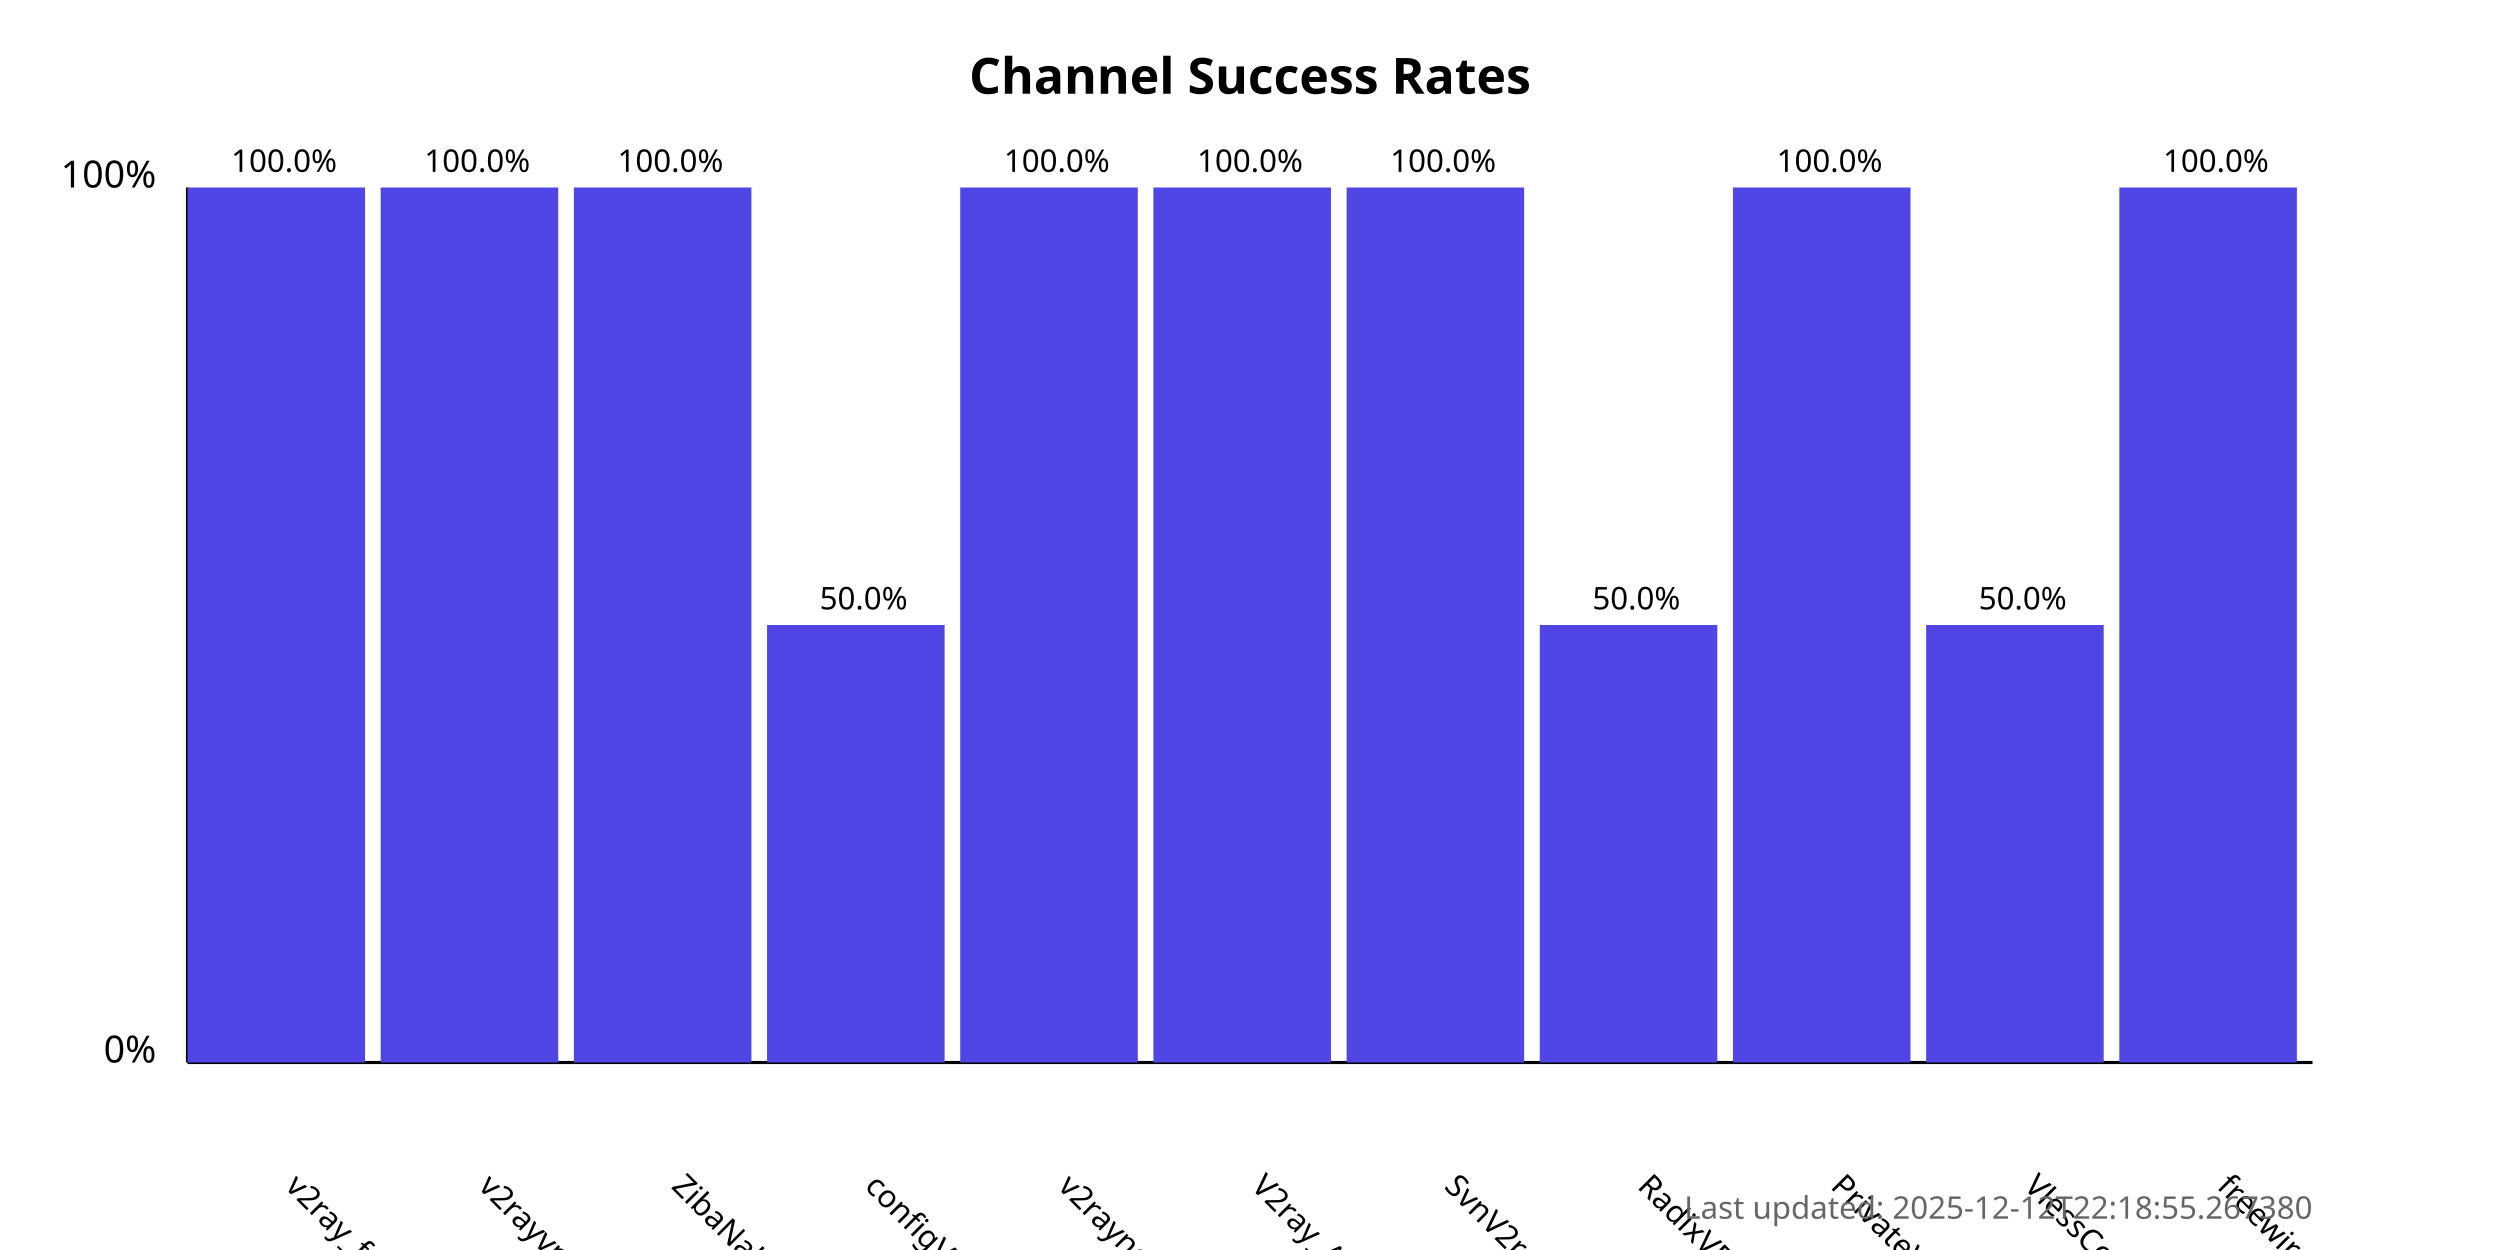
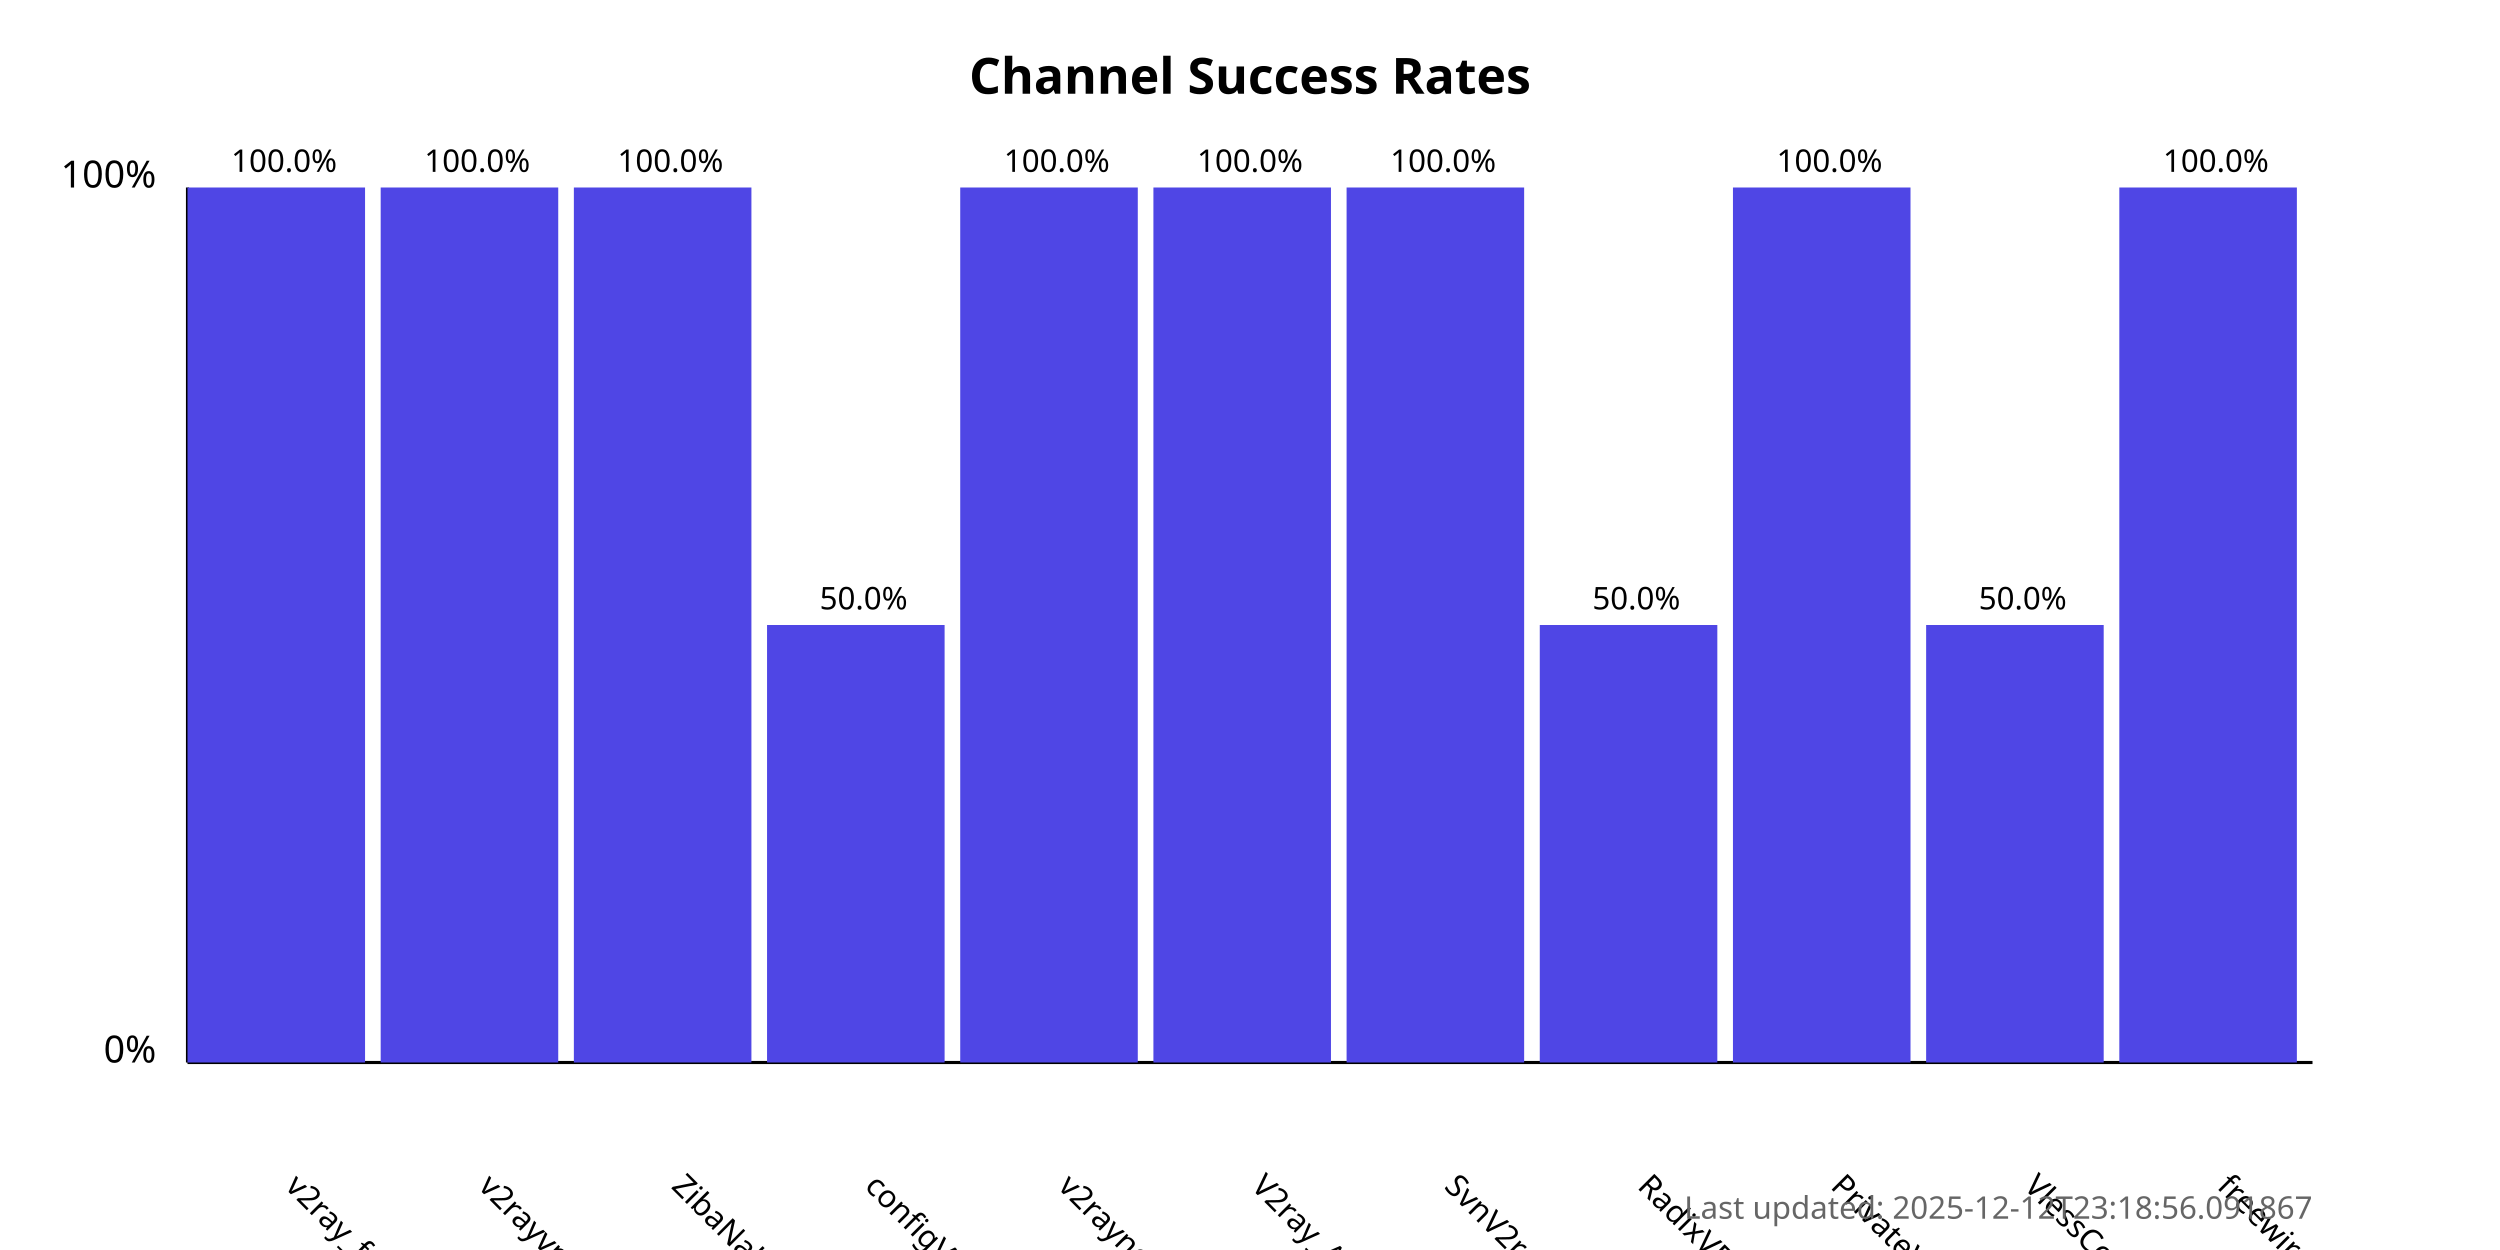
<svg xmlns="http://www.w3.org/2000/svg" width="800" height="400">
  <style>
            .chart-title { font: bold 16px sans-serif; }
            .axis-label { font: 12px sans-serif; }
            .tick-label { font: 10px sans-serif; }
            .bar { fill: #4f46e5; }
            .bar:hover { fill: #6366f1; }
            .timestamp { font: 10px sans-serif; fill: #666; }
        </style>
  <text x="400.0" y="30" text-anchor="middle" class="chart-title">
            Channel Success Rates
        </text>
  <line x1="60" y1="340" x2="60" y2="60" stroke="black" stroke-width="1" />
  <line x1="60" y1="340" x2="740" y2="340" stroke="black" stroke-width="1" />
  <text x="50" y="340" text-anchor="end" class="axis-label">0%</text>
  <text x="50" y="60" text-anchor="end" class="axis-label">100%</text>
  <g>
    <rect x="60" y="60.0" width="56.818" height="280.0" class="bar" />
    <text x="90.909" y="380" transform="rotate(45, 90.90909, 380)" text-anchor="start" class="tick-label">
                v2ray_free_conf
            </text>
    <text x="90.909" y="55.0" text-anchor="middle" class="tick-label">
                100.0%
            </text>
  </g>
  <g>
    <rect x="121.818" y="60.0" width="56.818" height="280.0" class="bar" />
    <text x="152.727" y="380" transform="rotate(45, 152.7273, 380)" text-anchor="start" class="tick-label">
                v2rayvpno
            </text>
    <text x="152.727" y="55.0" text-anchor="middle" class="tick-label">
                100.0%
            </text>
  </g>
  <g>
    <rect x="183.636" y="60.0" width="56.818" height="280.0" class="bar" />
    <text x="214.545" y="380" transform="rotate(45, 214.5455, 380)" text-anchor="start" class="tick-label">
                ZibaNabz
            </text>
    <text x="214.545" y="55.0" text-anchor="middle" class="tick-label">
                100.0%
            </text>
  </g>
  <g>
    <rect x="245.455" y="200.0" width="56.818" height="140.0" class="bar" />
    <text x="276.364" y="380" transform="rotate(45, 276.3636, 380)" text-anchor="start" class="tick-label">
                configV2rayForFree
            </text>
    <text x="276.364" y="195.0" text-anchor="middle" class="tick-label">
                50.0%
            </text>
  </g>
  <g>
    <rect x="307.273" y="60.0" width="56.818" height="280.0" class="bar" />
    <text x="338.182" y="380" transform="rotate(45, 338.1818, 380)" text-anchor="start" class="tick-label">
                v2rayngvpn
            </text>
    <text x="338.182" y="55.0" text-anchor="middle" class="tick-label">
                100.0%
            </text>
  </g>
  <g>
    <rect x="369.091" y="60.0" width="56.818" height="280.0" class="bar" />
    <text x="400.0" y="380" transform="rotate(45, 400.0, 380)" text-anchor="start" class="tick-label">
                V2ray_Alpha
            </text>
    <text x="400.0" y="55.0" text-anchor="middle" class="tick-label">
                100.0%
            </text>
  </g>
  <g>
    <rect x="430.909" y="60.0" width="56.818" height="280.0" class="bar" />
    <text x="461.818" y="380" transform="rotate(45, 461.8182, 380)" text-anchor="start" class="tick-label">
                SvnV2ray
            </text>
    <text x="461.818" y="55.0" text-anchor="middle" class="tick-label">
                100.0%
            </text>
  </g>
  <g>
    <rect x="492.727" y="200.0" width="56.818" height="140.0" class="bar" />
    <text x="523.636" y="380" transform="rotate(45, 523.6364, 380)" text-anchor="start" class="tick-label">
                RadixVPN
            </text>
    <text x="523.636" y="195.0" text-anchor="middle" class="tick-label">
                50.0%
            </text>
  </g>
  <g>
    <rect x="554.545" y="60.0" width="56.818" height="280.0" class="bar" />
    <text x="585.455" y="380" transform="rotate(45, 585.4545, 380)" text-anchor="start" class="tick-label">
                PrivateVPNs
            </text>
    <text x="585.455" y="55.0" text-anchor="middle" class="tick-label">
                100.0%
            </text>
  </g>
  <g>
    <rect x="616.364" y="200.0" width="56.818" height="140.0" class="bar" />
    <text x="647.273" y="380" transform="rotate(45, 647.2727, 380)" text-anchor="start" class="tick-label">
                VlessConfig
            </text>
    <text x="647.273" y="195.0" text-anchor="middle" class="tick-label">
                50.0%
            </text>
  </g>
  <g>
    <rect x="678.182" y="60.0" width="56.818" height="280.0" class="bar" />
    <text x="709.091" y="380" transform="rotate(45, 709.0909, 380)" text-anchor="start" class="tick-label">
                freewireguard
            </text>
    <text x="709.091" y="55.0" text-anchor="middle" class="tick-label">
                100.0%
            </text>
  </g>
  <text x="740" y="390" text-anchor="end" class="timestamp">
-             Last updated: 2025-12-12T22:18:55.267380
+             Last updated: 2025-12-12T23:18:56.091867
        </text>
</svg>
